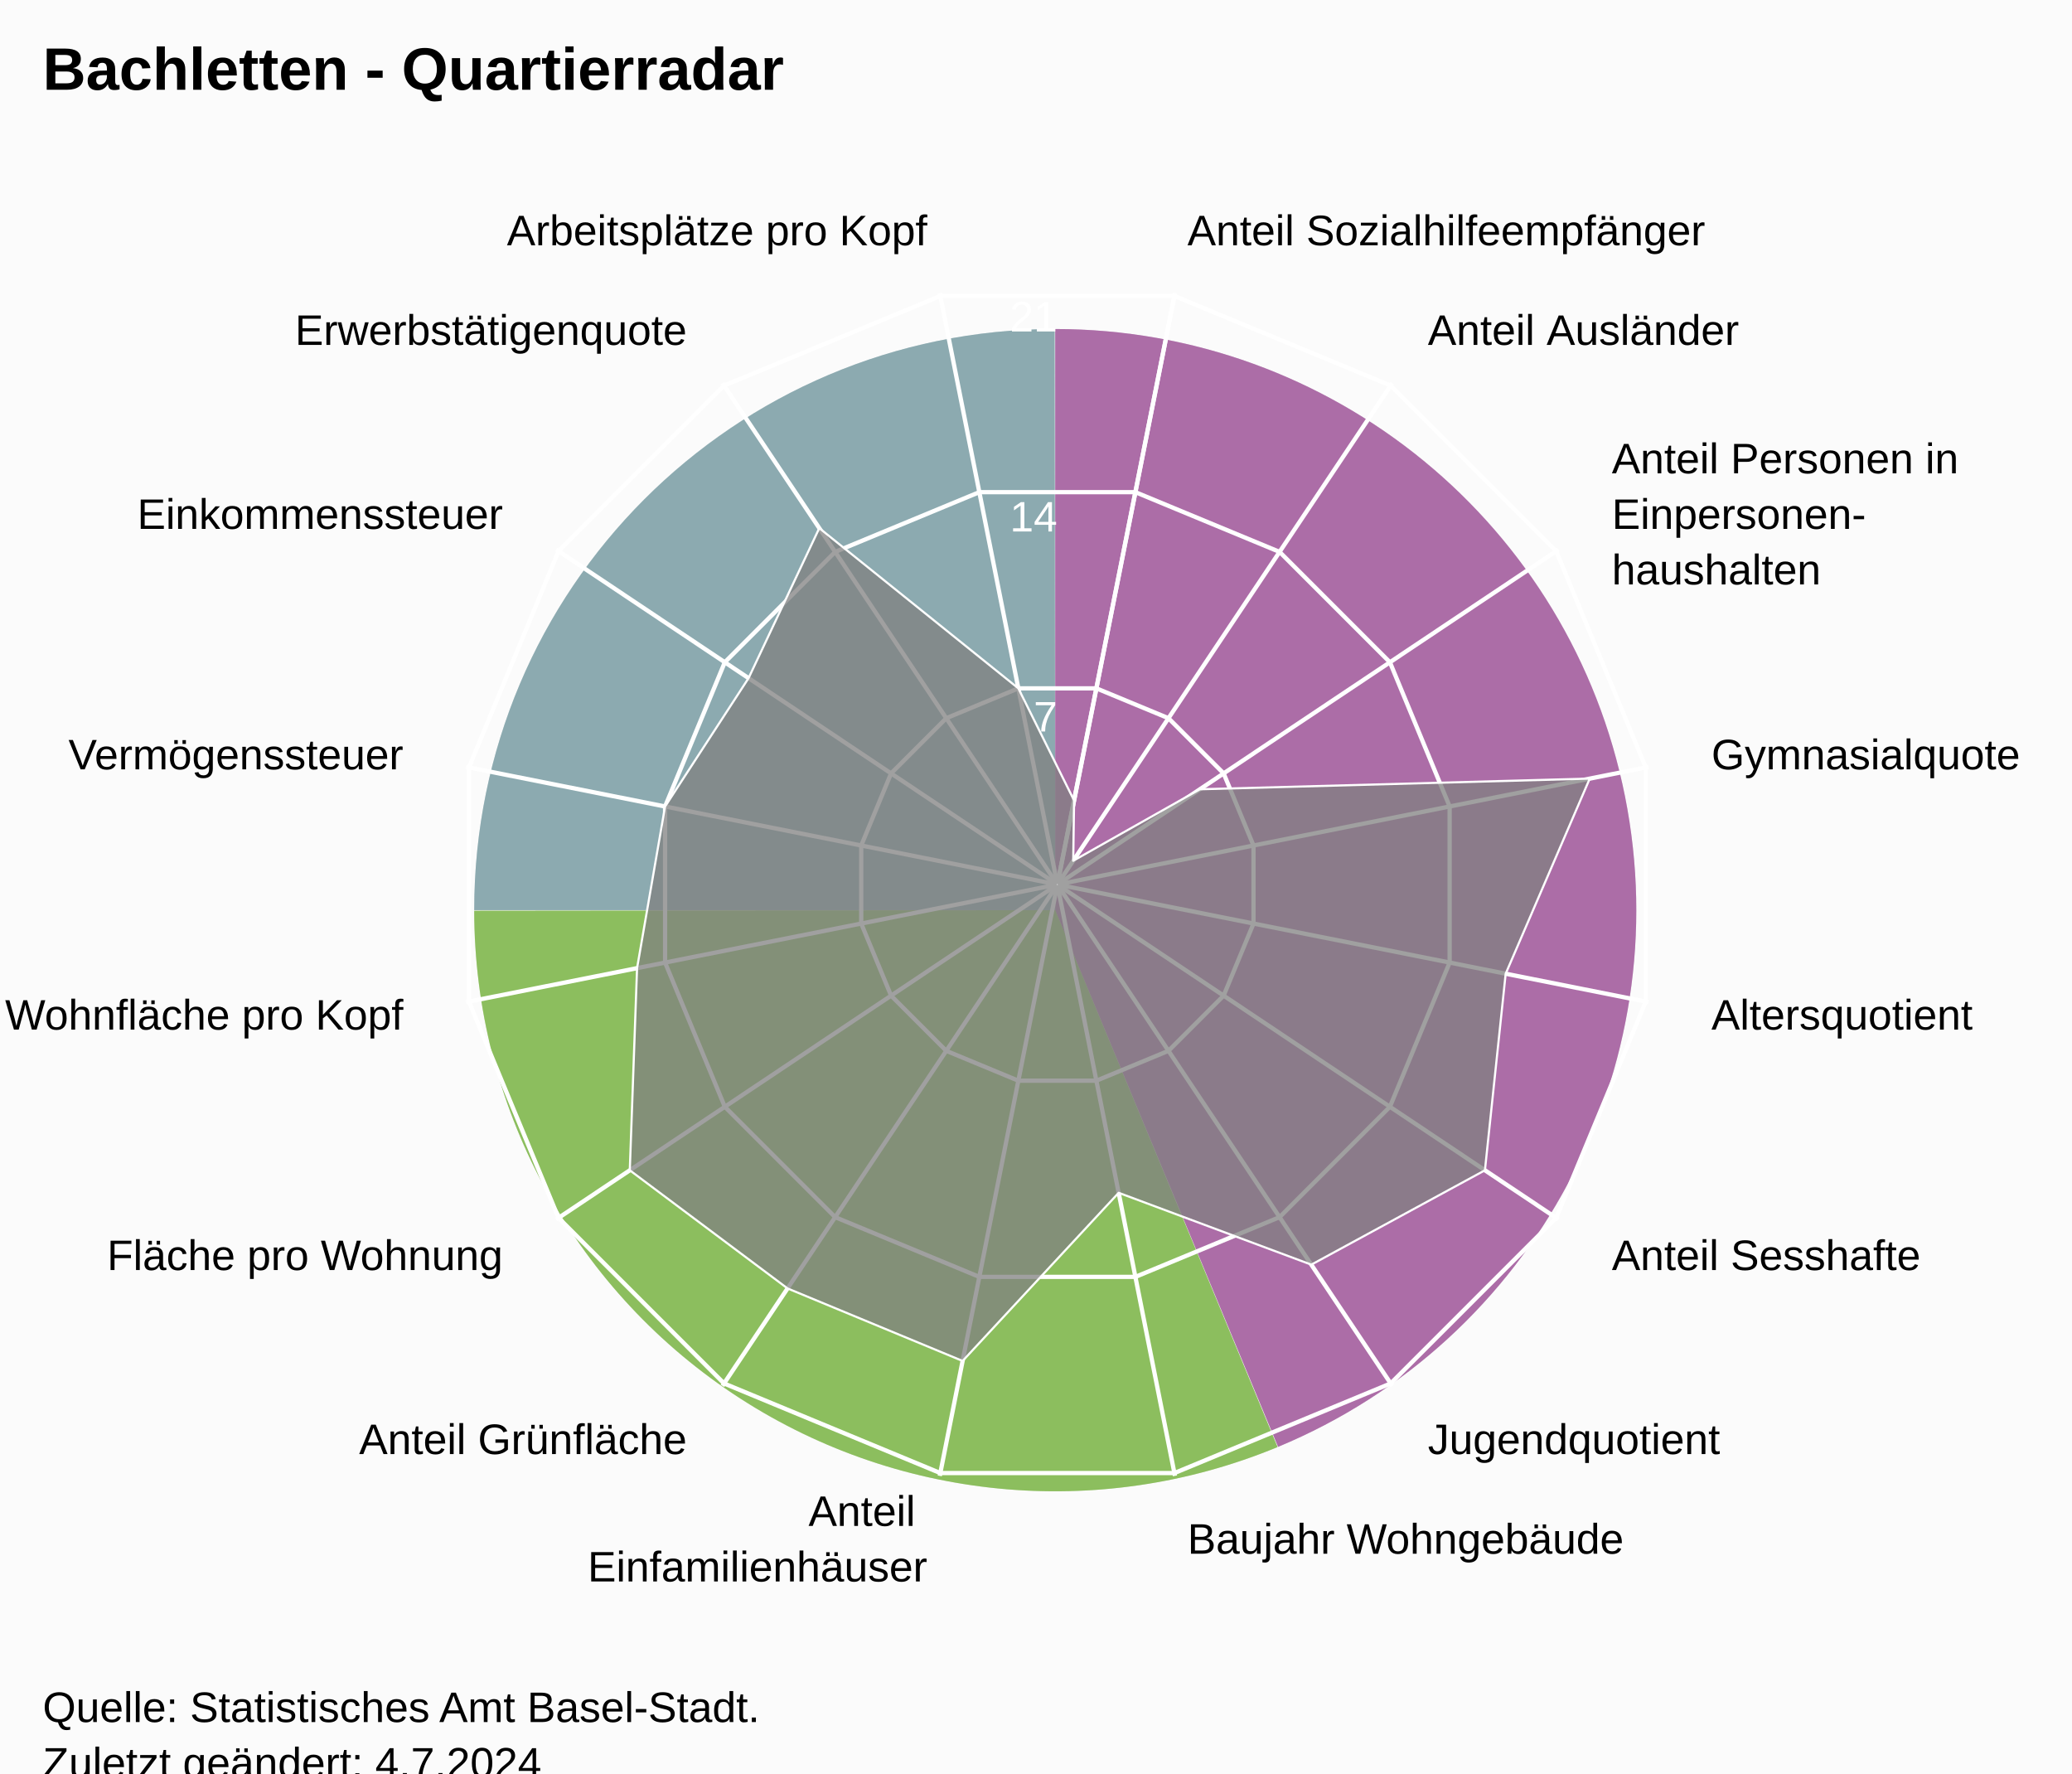
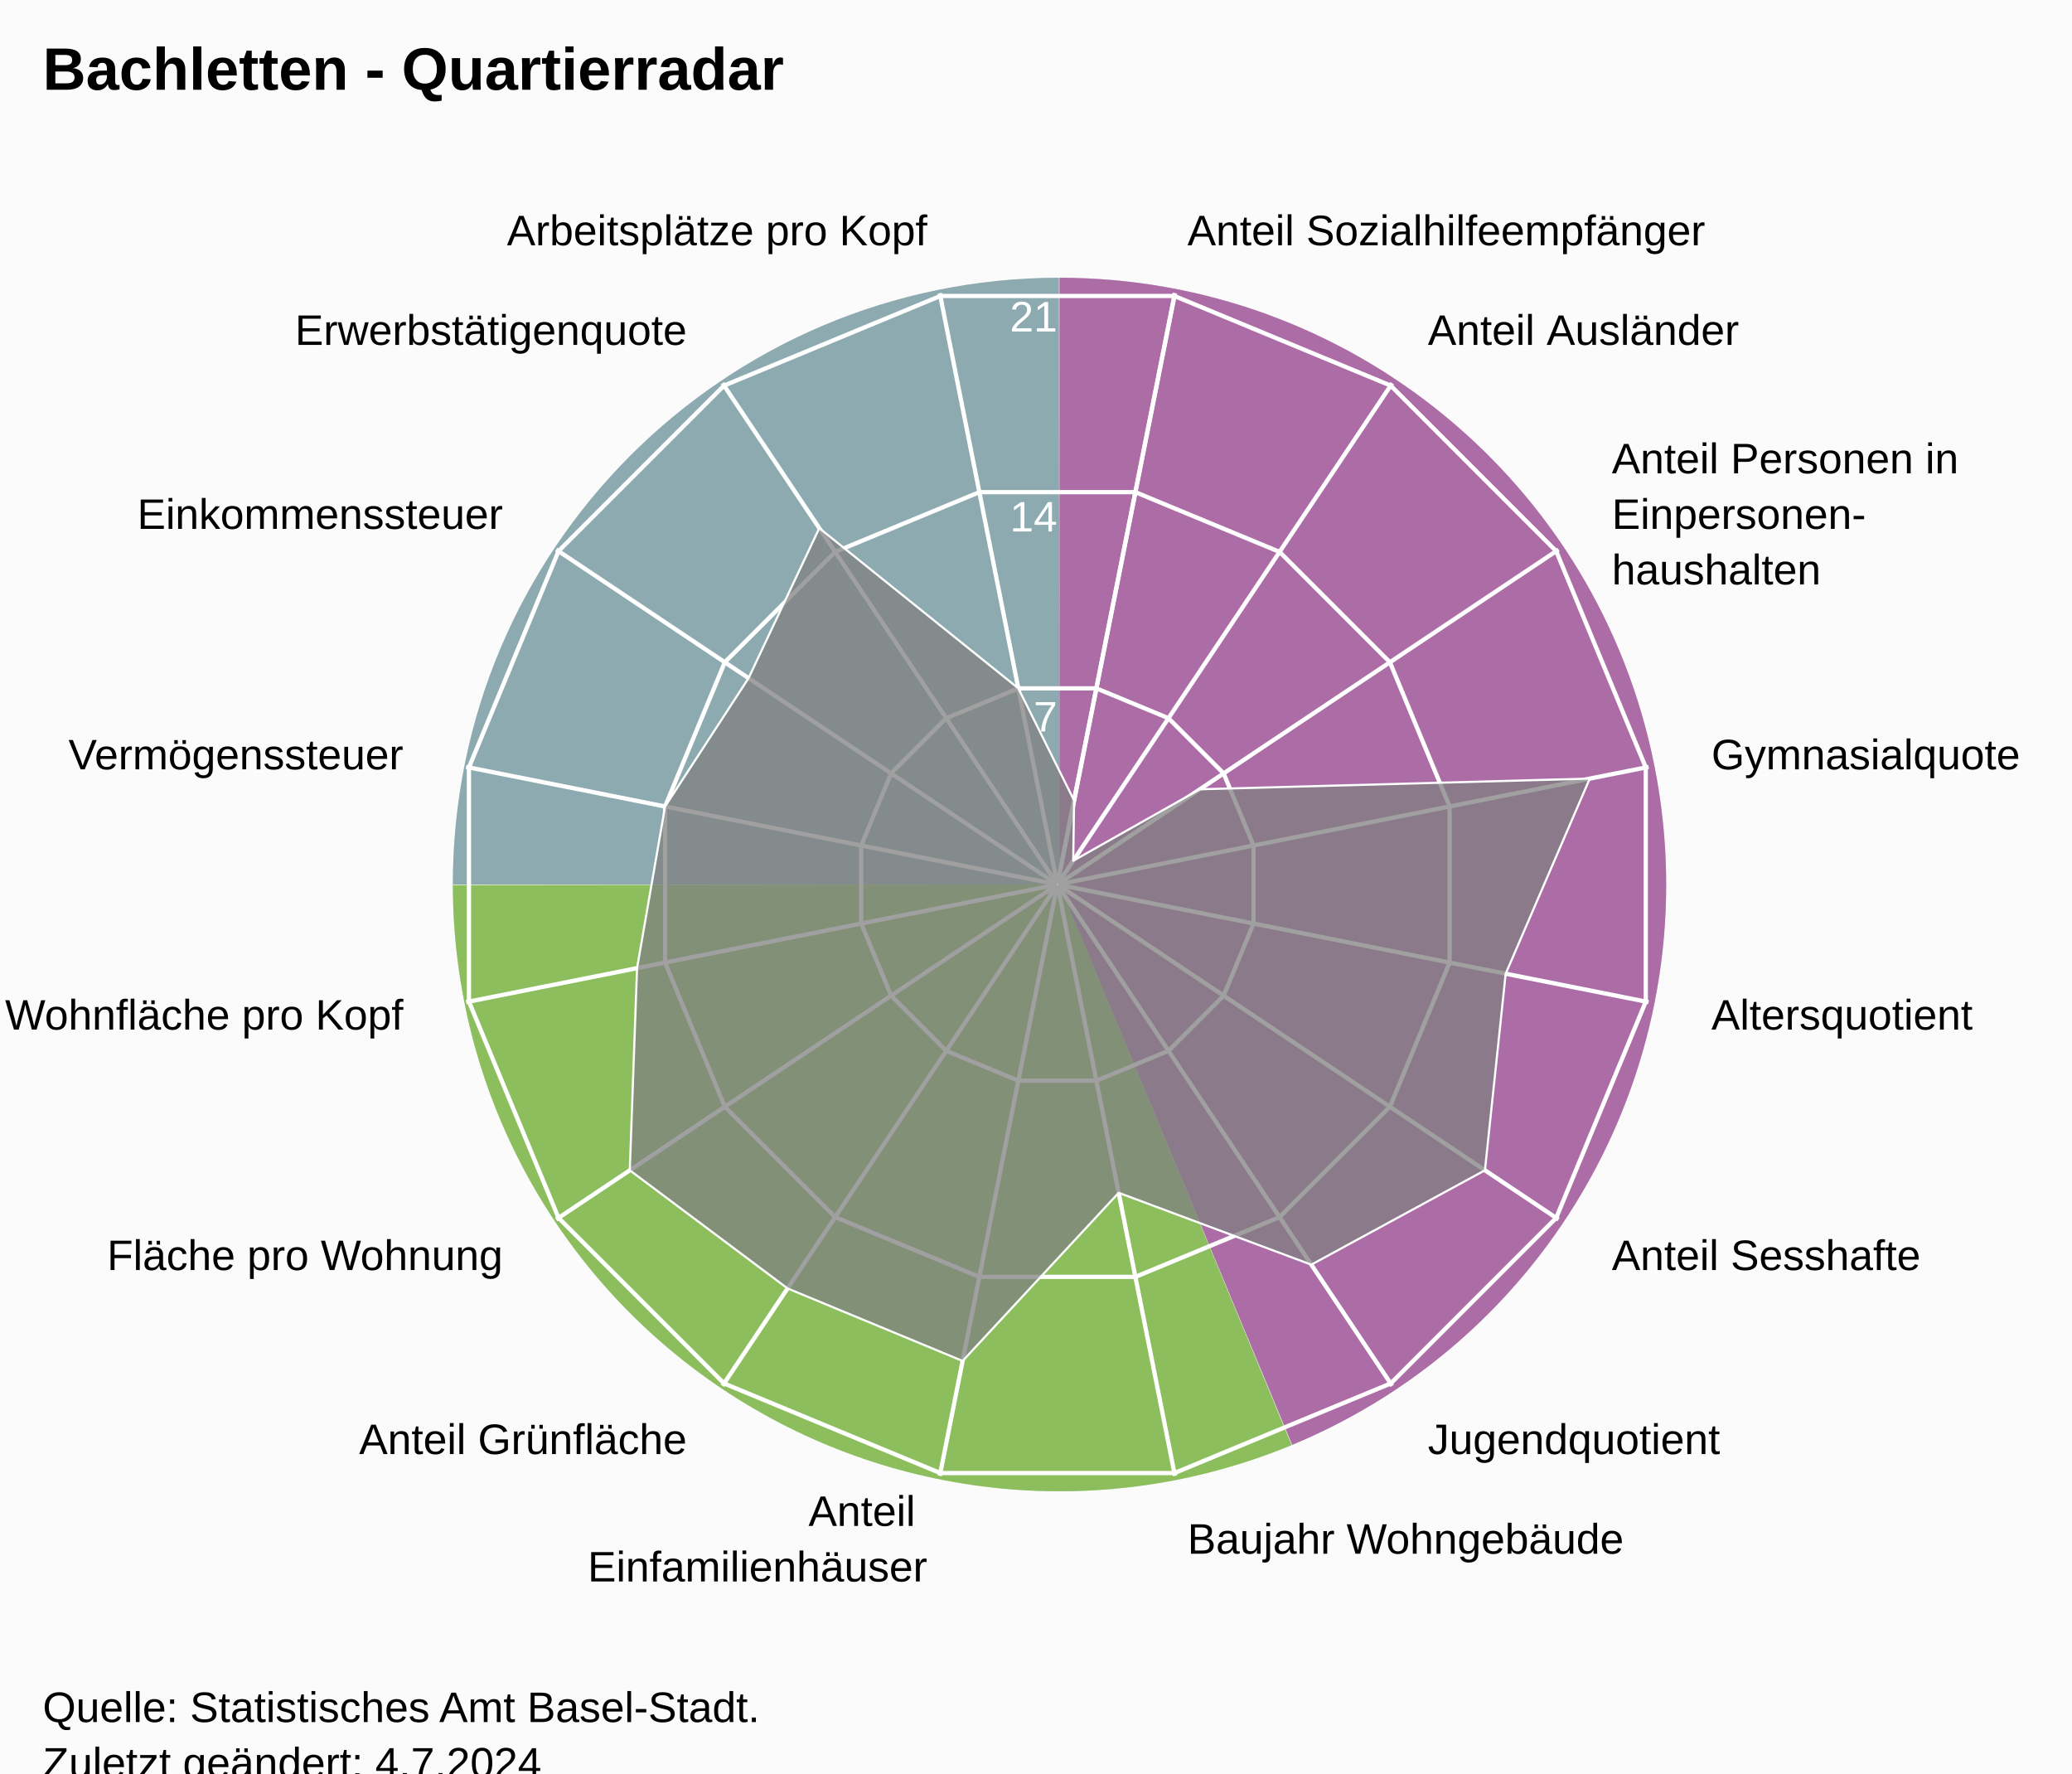
<svg xmlns="http://www.w3.org/2000/svg" version="1.1" class="highcharts-root" style="font-family:Arial;font-size:12px;" viewBox="0 0 485 415">
  <defs>
-     <clipPath id="highcharts-45yz8pn-24-">
+     <clipPath id="highcharts-wd5f8jj-24-">
      <rect x="0" y="0" width="455" height="332" fill="none" />
    </clipPath>
-     <clipPath id="highcharts-45yz8pn-42">
+     <clipPath id="highcharts-wd5f8jj-42">
      <circle cx="227.5" cy="166" r="141.1" />
    </clipPath>
-     <clipPath id="highcharts-45yz8pn-43-">
+     <clipPath id="highcharts-wd5f8jj-43-">
      <rect x="20" y="41" width="455" height="332" fill="none" />
    </clipPath>
  </defs>
  <rect fill="#fbfbfb" class="highcharts-background" x="0" y="0" width="485" height="428" rx="0" ry="0" />
  <rect fill="none" class="highcharts-plot-background" x="20" y="41" width="455" height="332" />
-   <path fill="#923F8D" d="M 247 77 A 136 136 0 0 1 299.171 338.596 L 247 213 A 0 0 0 0 0 247 213 Z" fill-opacity="0.5" />
-   <path fill="#68AB2B" d="M 299.045 338.648 A 136 136 0 0 1 111 213.136 L 247 213 A 0 0 0 0 0 247 213 Z" fill-opacity="0.5" />
-   <path fill="#689199" d="M 111 213 A 136 136 0 0 1 246.864 77 L 247 213 A 0 0 0 0 0 247 213 Z" fill-opacity="0.5" />
-   <path fill="#923F8D" d="M 247 77 A 136 136 0 0 1 299.171 338.596 L 247 213 A 0 0 0 0 0 247 213 Z" fill-opacity="0.5" />
-   <path fill="#68AB2B" d="M 299.045 338.648 A 136 136 0 0 1 111 213.136 L 247 213 A 0 0 0 0 0 247 213 Z" fill-opacity="0.5" />
-   <path fill="#689199" d="M 111 213 A 136 136 0 0 1 246.864 77 L 247 213 A 0 0 0 0 0 247 213 Z" fill-opacity="0.5" />
+   <path fill="#923F8D" d="M 248 65 A 142 142 0 0 1 302.472 338.136 L 248 207 A 0 0 0 0 0 248 207 Z" fill-opacity="0.5" />
+   <path fill="#68AB2B" d="M 302.341 338.191 A 142 142 0 0 1 106 207.142 L 248 207 A 0 0 0 0 0 248 207 Z" fill-opacity="0.5" />
+   <path fill="#689199" d="M 106 207 A 142 142 0 0 1 247.858 65 L 248 207 A 0 0 0 0 0 248 207 Z" fill-opacity="0.5" />
+   <path fill="#923F8D" d="M 248 65 A 142 142 0 0 1 302.472 338.136 L 248 207 A 0 0 0 0 0 248 207 Z" fill-opacity="0.5" />
+   <path fill="#68AB2B" d="M 302.341 338.191 A 142 142 0 0 1 106 207.142 L 248 207 A 0 0 0 0 0 248 207 Z" fill-opacity="0.5" />
+   <path fill="#689199" d="M 106 207 A 142 142 0 0 1 247.858 65 L 248 207 A 0 0 0 0 0 248 207 Z" fill-opacity="0.5" />
  <g class="highcharts-pane-group" data-z-index="0" />
  <g class="highcharts-grid highcharts-xaxis-grid" data-z-index="1">
    <path fill="none" stroke="white" stroke-width="1" data-z-index="1" class="highcharts-grid-line" d="M 247.5 207 L 275.027 68.611" opacity="1" />
    <path fill="none" stroke="white" stroke-width="1" data-z-index="1" class="highcharts-grid-line" d="M 247.5 207 L 325.891 89.68" opacity="1" />
    <path fill="none" stroke="white" stroke-width="1" data-z-index="1" class="highcharts-grid-line" d="M 247.5 207 L 364.82 128.609" opacity="1" />
    <path fill="none" stroke="white" stroke-width="1" data-z-index="1" class="highcharts-grid-line" d="M 247.5 207 L 385.889 179.473" opacity="1" />
    <path fill="none" stroke="white" stroke-width="1" data-z-index="1" class="highcharts-grid-line" d="M 247.5 207 L 385.889 234.527" opacity="1" />
    <path fill="none" stroke="white" stroke-width="1" data-z-index="1" class="highcharts-grid-line" d="M 247.5 207 L 364.82 285.391" opacity="1" />
    <path fill="none" stroke="white" stroke-width="1" data-z-index="1" class="highcharts-grid-line" d="M 247.5 207 L 325.891 324.32" opacity="1" />
    <path fill="none" stroke="white" stroke-width="1" data-z-index="1" class="highcharts-grid-line" d="M 247.5 207 L 275.027 345.389" opacity="1" />
    <path fill="none" stroke="white" stroke-width="1" data-z-index="1" class="highcharts-grid-line" d="M 247.5 207 L 219.973 345.389" opacity="1" />
    <path fill="none" stroke="white" stroke-width="1" data-z-index="1" class="highcharts-grid-line" d="M 247.5 207 L 169.109 324.32" opacity="1" />
    <path fill="none" stroke="white" stroke-width="1" data-z-index="1" class="highcharts-grid-line" d="M 247.5 207 L 130.18 285.391" opacity="1" />
    <path fill="none" stroke="white" stroke-width="1" data-z-index="1" class="highcharts-grid-line" d="M 247.5 207 L 109.111 234.527" opacity="1" />
    <path fill="none" stroke="white" stroke-width="1" data-z-index="1" class="highcharts-grid-line" d="M 247.5 207 L 109.111 179.473" opacity="1" />
    <path fill="none" stroke="white" stroke-width="1" data-z-index="1" class="highcharts-grid-line" d="M 247.5 207 L 130.18 128.609" opacity="1" />
    <path fill="none" stroke="white" stroke-width="1" data-z-index="1" class="highcharts-grid-line" d="M 247.5 207 L 169.109 89.68" opacity="1" />
    <path fill="none" stroke="white" stroke-width="1" data-z-index="1" class="highcharts-grid-line" d="M 247.5 207 L 219.973 68.611" opacity="1" />
    <path fill="none" stroke="white" stroke-width="1" data-z-index="1" class="highcharts-grid-line" d="M 247.5 207 L 275.027 68.611" opacity="1" />
  </g>
  <g class="highcharts-grid highcharts-yaxis-grid" data-z-index="1">
    <path fill="none" stroke="white" stroke-width="1" data-z-index="1" class="highcharts-grid-line" d="M 247.5 207 L 247.5 207 L 247.5 207 L 247.5 207 L 247.5 207 L 247.5 207 L 247.5 207 L 247.5 207 L 247.5 207 L 247.5 207 L 247.5 207 L 247.5 207 L 247.5 207 L 247.5 207 L 247.5 207 L 247.5 207 L 247.5 207 L 247.5 207" opacity="1" />
    <path fill="none" stroke="white" stroke-width="1" data-z-index="1" class="highcharts-grid-line" d="M 256.632 161.089 L 273.506 168.079 L 286.421 180.994 L 293.411 197.868 L 293.411 216.132 L 286.421 233.006 L 273.506 245.921 L 256.632 252.911 L 238.368 252.911 L 221.494 245.921 L 208.579 233.006 L 201.589 216.132 L 201.589 197.868 L 208.579 180.994 L 221.494 168.079 L 238.368 161.089 L 256.632 161.089 L 256.632 161.089" opacity="1" />
    <path fill="none" stroke="white" stroke-width="1" data-z-index="1" class="highcharts-grid-line" d="M 265.765 115.178 L 299.513 129.157 L 325.343 154.987 L 339.322 188.735 L 339.322 225.265 L 325.343 259.013 L 299.513 284.843 L 265.765 298.822 L 229.235 298.822 L 195.487 284.843 L 169.657 259.013 L 155.678 225.265 L 155.678 188.735 L 169.657 154.987 L 195.487 129.157 L 229.235 115.178 L 265.765 115.178 L 265.765 115.178" opacity="1" />
    <path fill="none" stroke="white" stroke-width="1" data-z-index="1" class="highcharts-grid-line" d="M 274.897 69.267 L 325.519 90.236 L 364.264 128.981 L 385.233 179.603 L 385.233 234.397 L 364.264 285.019 L 325.519 323.764 L 274.897 344.733 L 220.103 344.733 L 169.481 323.764 L 130.736 285.019 L 109.767 234.397 L 109.767 179.603 L 130.736 128.981 L 169.481 90.236 L 220.103 69.267 L 274.897 69.267 L 274.897 69.267" opacity="1" />
  </g>
  <rect fill="none" class="highcharts-plot-border" data-z-index="1" x="20" y="41" width="455" height="332" />
  <g class="highcharts-axis highcharts-xaxis" data-z-index="2">
    <path fill="none" class="highcharts-axis-line" data-z-index="7" d="M 247.5 65.9 A 141.1 141.1 0 1 1 247.359 65.9 M 247.5 207 A 0 0 0 1 0 247.5 207" />
  </g>
  <g class="highcharts-axis highcharts-yaxis" data-z-index="2">
    <path fill="none" class="highcharts-axis-line" data-z-index="7" d="M 247.5 207 L 247.5 65.9" />
  </g>
  <g class="highcharts-series-group" data-z-index="3">
-     <g class="highcharts-series highcharts-series-0 highcharts-area-series" data-z-index="0.1" opacity="1" transform="translate(20,41) scale(1 1)" clip-path="url(#highcharts-45yz8pn-42)">
+     <g class="highcharts-series highcharts-series-0 highcharts-area-series" data-z-index="0.1" opacity="1" transform="translate(20,41) scale(1 1)" clip-path="url(#highcharts-wd5f8jj-42)">
      <path fill="rgb(128,128,128)" fill-opacity="0.75" d="M 231.414 146.324 L 231.215 160.44 L 260.861 143.709 L 352.116 141.212 L 332.439 186.874 L 327.584 232.874 L 286.943 254.963 L 241.851 238.146 L 205.322 277.498 L 164.341 260.524 L 127.416 232.874 L 129.119 185.569 L 135.678 147.735 L 155.217 117.702 L 171.772 82.597 L 218.368 120.089 L 231.414 146.324 L 227.52 165.902 L 227.48 165.902 L 227.444 165.917 L 227.417 165.944 L 227.402 165.98 L 227.402 166.02 L 227.417 166.056 L 227.444 166.083 L 227.48 166.098 L 227.52 166.098 L 227.556 166.083 L 227.583 166.056 L 227.598 166.02 L 227.598 165.98 L 227.583 165.944 L 227.556 165.917 L 227.52 165.902" class="highcharts-area" data-z-index="0" />
      <path fill="none" d="M 231.414 146.324 L 231.215 160.44 L 260.861 143.709 L 352.116 141.212 L 332.439 186.874 L 327.584 232.874 L 286.943 254.963 L 241.851 238.146 L 205.322 277.498 L 164.341 260.524 L 127.416 232.874 L 129.119 185.569 L 135.678 147.735 L 155.217 117.702 L 171.772 82.597 L 218.368 120.089 L 231.414 146.324" class="highcharts-graph" data-z-index="1" stroke="white" stroke-width="0.5" stroke-linejoin="round" stroke-linecap="round" />
    </g>
    <g class="highcharts-markers highcharts-series-0 highcharts-area-series" data-z-index="0.1" opacity="1" transform="translate(20,41) scale(1 1)" clip-path="none" />
  </g>
  <text x="10" text-anchor="start" class="highcharts-title" data-z-index="4" style="color:#000000;font-size:14px;font-weight:bold;font-family:Arial;fill:#000000;" y="21">
    <tspan>Bachletten - Quartierradar</tspan>
  </text>
  <text x="10" text-anchor="start" class="highcharts-subtitle" data-z-index="4" style="color:#000000;font-size:12px;font-weight:normal;font-family:Arial;fill:#000000;" y="40" />
  <text x="10" text-anchor="start" class="highcharts-caption" data-z-index="4" style="color:#666666;fill:#666666;" y="385" />
  <g class="highcharts-axis-labels highcharts-xaxis-labels" data-z-index="7">
    <text x="277.954" style="color:#000000;cursor:default;font-size:10px;fill:#000000;" transform="translate(0,0)" text-anchor="start" y="57.399" opacity="1">
      <tspan>Anteil Sozialhilfeempfänger</tspan>
    </text>
    <text x="334.225" style="color:#000000;cursor:default;font-size:10px;fill:#000000;" transform="translate(0,0)" text-anchor="start" y="80.708" opacity="1">
      <tspan>Anteil Ausländer</tspan>
    </text>
    <text x="377.292" style="color:#000000;cursor:default;font-size:10px;fill:#000000;" transform="translate(0,0)" text-anchor="start" y="110.775" opacity="1">
      <tspan>Anteil Personen in</tspan>
      <tspan dy="13" x="377.292">Einpersonen-</tspan>
      <tspan dy="13" x="377.292">haushalten</tspan>
    </text>
    <text x="400.601" style="color:#000000;cursor:default;font-size:10px;fill:#000000;" transform="translate(0,0)" text-anchor="start" y="180.046" opacity="1">
      <tspan>Gymnasialquote</tspan>
    </text>
    <text x="400.601" style="color:#000000;cursor:default;font-size:10px;fill:#000000;" transform="translate(0,0)" text-anchor="start" y="240.954" opacity="1">
      <tspan>Altersquotient</tspan>
    </text>
    <text x="377.292" style="color:#000000;cursor:default;font-size:10px;fill:#000000;" transform="translate(0,0)" text-anchor="start" y="297.225" opacity="1">
      <tspan>Anteil Sesshafte</tspan>
    </text>
    <text x="334.225" style="color:#000000;cursor:default;font-size:10px;fill:#000000;" transform="translate(0,0)" text-anchor="start" y="340.292" opacity="1">
      <tspan>Jugendquotient</tspan>
    </text>
    <text x="277.954" style="color:#000000;cursor:default;font-size:10px;fill:#000000;" transform="translate(0,0)" text-anchor="start" y="363.601" opacity="1">
      <tspan>Baujahr Wohngebäude</tspan>
    </text>
    <text x="217.046" style="color:#000000;cursor:default;font-size:10px;fill:#000000;" transform="translate(0,0)" text-anchor="end" y="357.101" opacity="1">
      <tspan>Anteil</tspan>
      <tspan dy="13" x="217.046">Einfamilienhäuser</tspan>
    </text>
    <text x="160.775" style="color:#000000;cursor:default;font-size:10px;fill:#000000;" transform="translate(0,0)" text-anchor="end" y="340.292" opacity="1">
      <tspan>Anteil Grünfläche</tspan>
    </text>
    <text x="117.708" style="color:#000000;cursor:default;font-size:10px;fill:#000000;" transform="translate(0,0)" text-anchor="end" y="297.225" opacity="1">
      <tspan>Fläche pro Wohnung</tspan>
    </text>
    <text x="94.399" style="color:#000000;cursor:default;font-size:10px;fill:#000000;" transform="translate(0,0)" text-anchor="end" y="240.954" opacity="1">
      <tspan>Wohnfläche pro Kopf</tspan>
    </text>
    <text x="94.399" style="color:#000000;cursor:default;font-size:10px;fill:#000000;" transform="translate(0,0)" text-anchor="end" y="180.046" opacity="1">
      <tspan>Vermögenssteuer</tspan>
    </text>
    <text x="117.708" style="color:#000000;cursor:default;font-size:10px;fill:#000000;" transform="translate(0,0)" text-anchor="end" y="123.775" opacity="1">
      <tspan>Einkommenssteuer</tspan>
    </text>
    <text x="160.775" style="color:#000000;cursor:default;font-size:10px;fill:#000000;" transform="translate(0,0)" text-anchor="end" y="80.708" opacity="1">
      <tspan>Erwerbstätigenquote</tspan>
    </text>
    <text x="217.046" style="color:#000000;cursor:default;font-size:10px;fill:#000000;" transform="translate(0,0)" text-anchor="end" y="57.399" opacity="1">
      <tspan>Arbeitsplätze pro Kopf</tspan>
    </text>
    <text x="0" style="color:#000000;cursor:default;font-size:10px;fill:#000000;" transform="translate(0,0)" text-anchor="middle" y="-9999">16</text>
  </g>
  <g class="highcharts-axis-labels highcharts-yaxis-labels" data-z-index="7">
    <text x="0" style="color:white;cursor:default;font-size:10px;fill:white;" text-anchor="end" transform="translate(0,0)" y="-9999" opacity="0">
      <tspan>0</tspan>
    </text>
    <text x="247.5" style="color:white;cursor:default;font-size:10px;fill:white;" text-anchor="end" transform="translate(0,0)" y="171.19" opacity="1">
      <tspan>7</tspan>
    </text>
    <text x="247.5" style="color:white;cursor:default;font-size:10px;fill:white;" text-anchor="end" transform="translate(0,0)" y="124.379" opacity="1">
      <tspan>14</tspan>
    </text>
    <text x="247.5" style="color:white;cursor:default;font-size:10px;fill:white;" text-anchor="end" transform="translate(0,0)" y="77.569" opacity="1">
      <tspan>21</tspan>
    </text>
  </g>
  <text x="10" class="highcharts-credits" text-anchor="start" data-z-index="8" style="cursor:default;color:#000000;font-size:10px;fill:#000000;" y="403">
    <tspan>Quelle: Statistisches Amt Basel-Stadt.</tspan>
    <tspan x="10" dy="13">Zuletzt geändert: 4.7.2024</tspan>
  </text>
-   <g class="highcharts-control-points" data-z-index="99" clip-path="url(#highcharts-45yz8pn-43-)" />
+   <g class="highcharts-control-points" data-z-index="99" clip-path="url(#highcharts-wd5f8jj-43-)" />
</svg>
